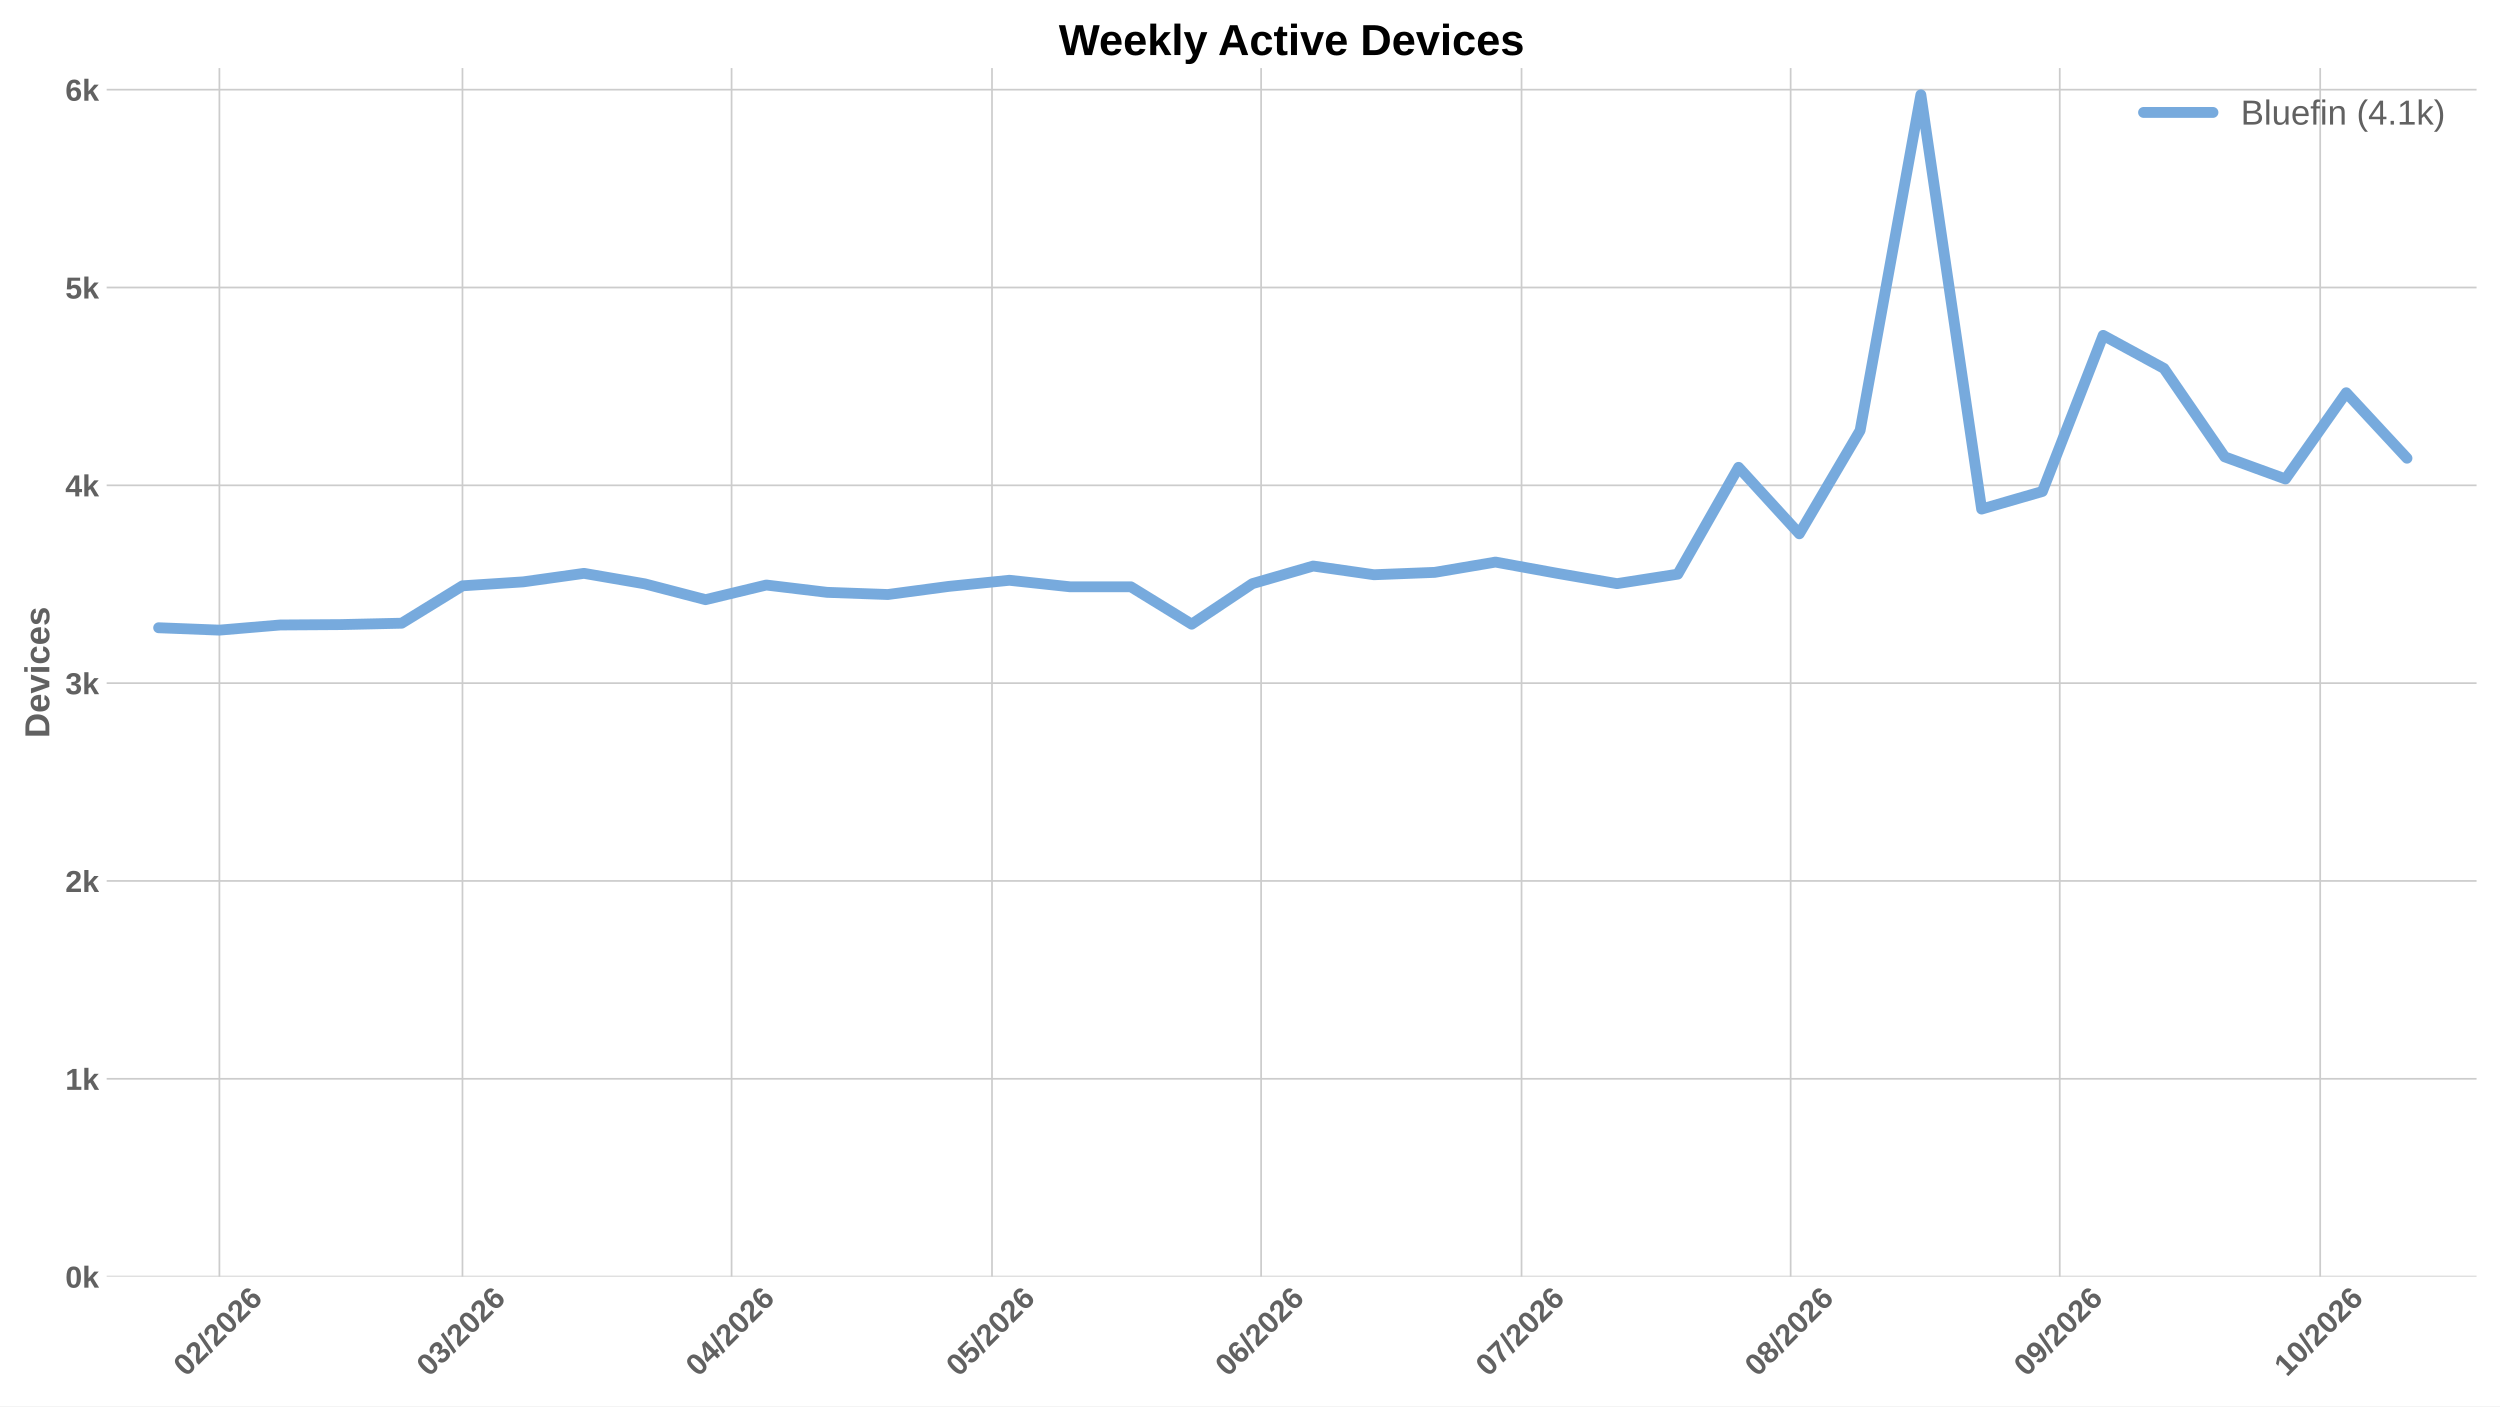
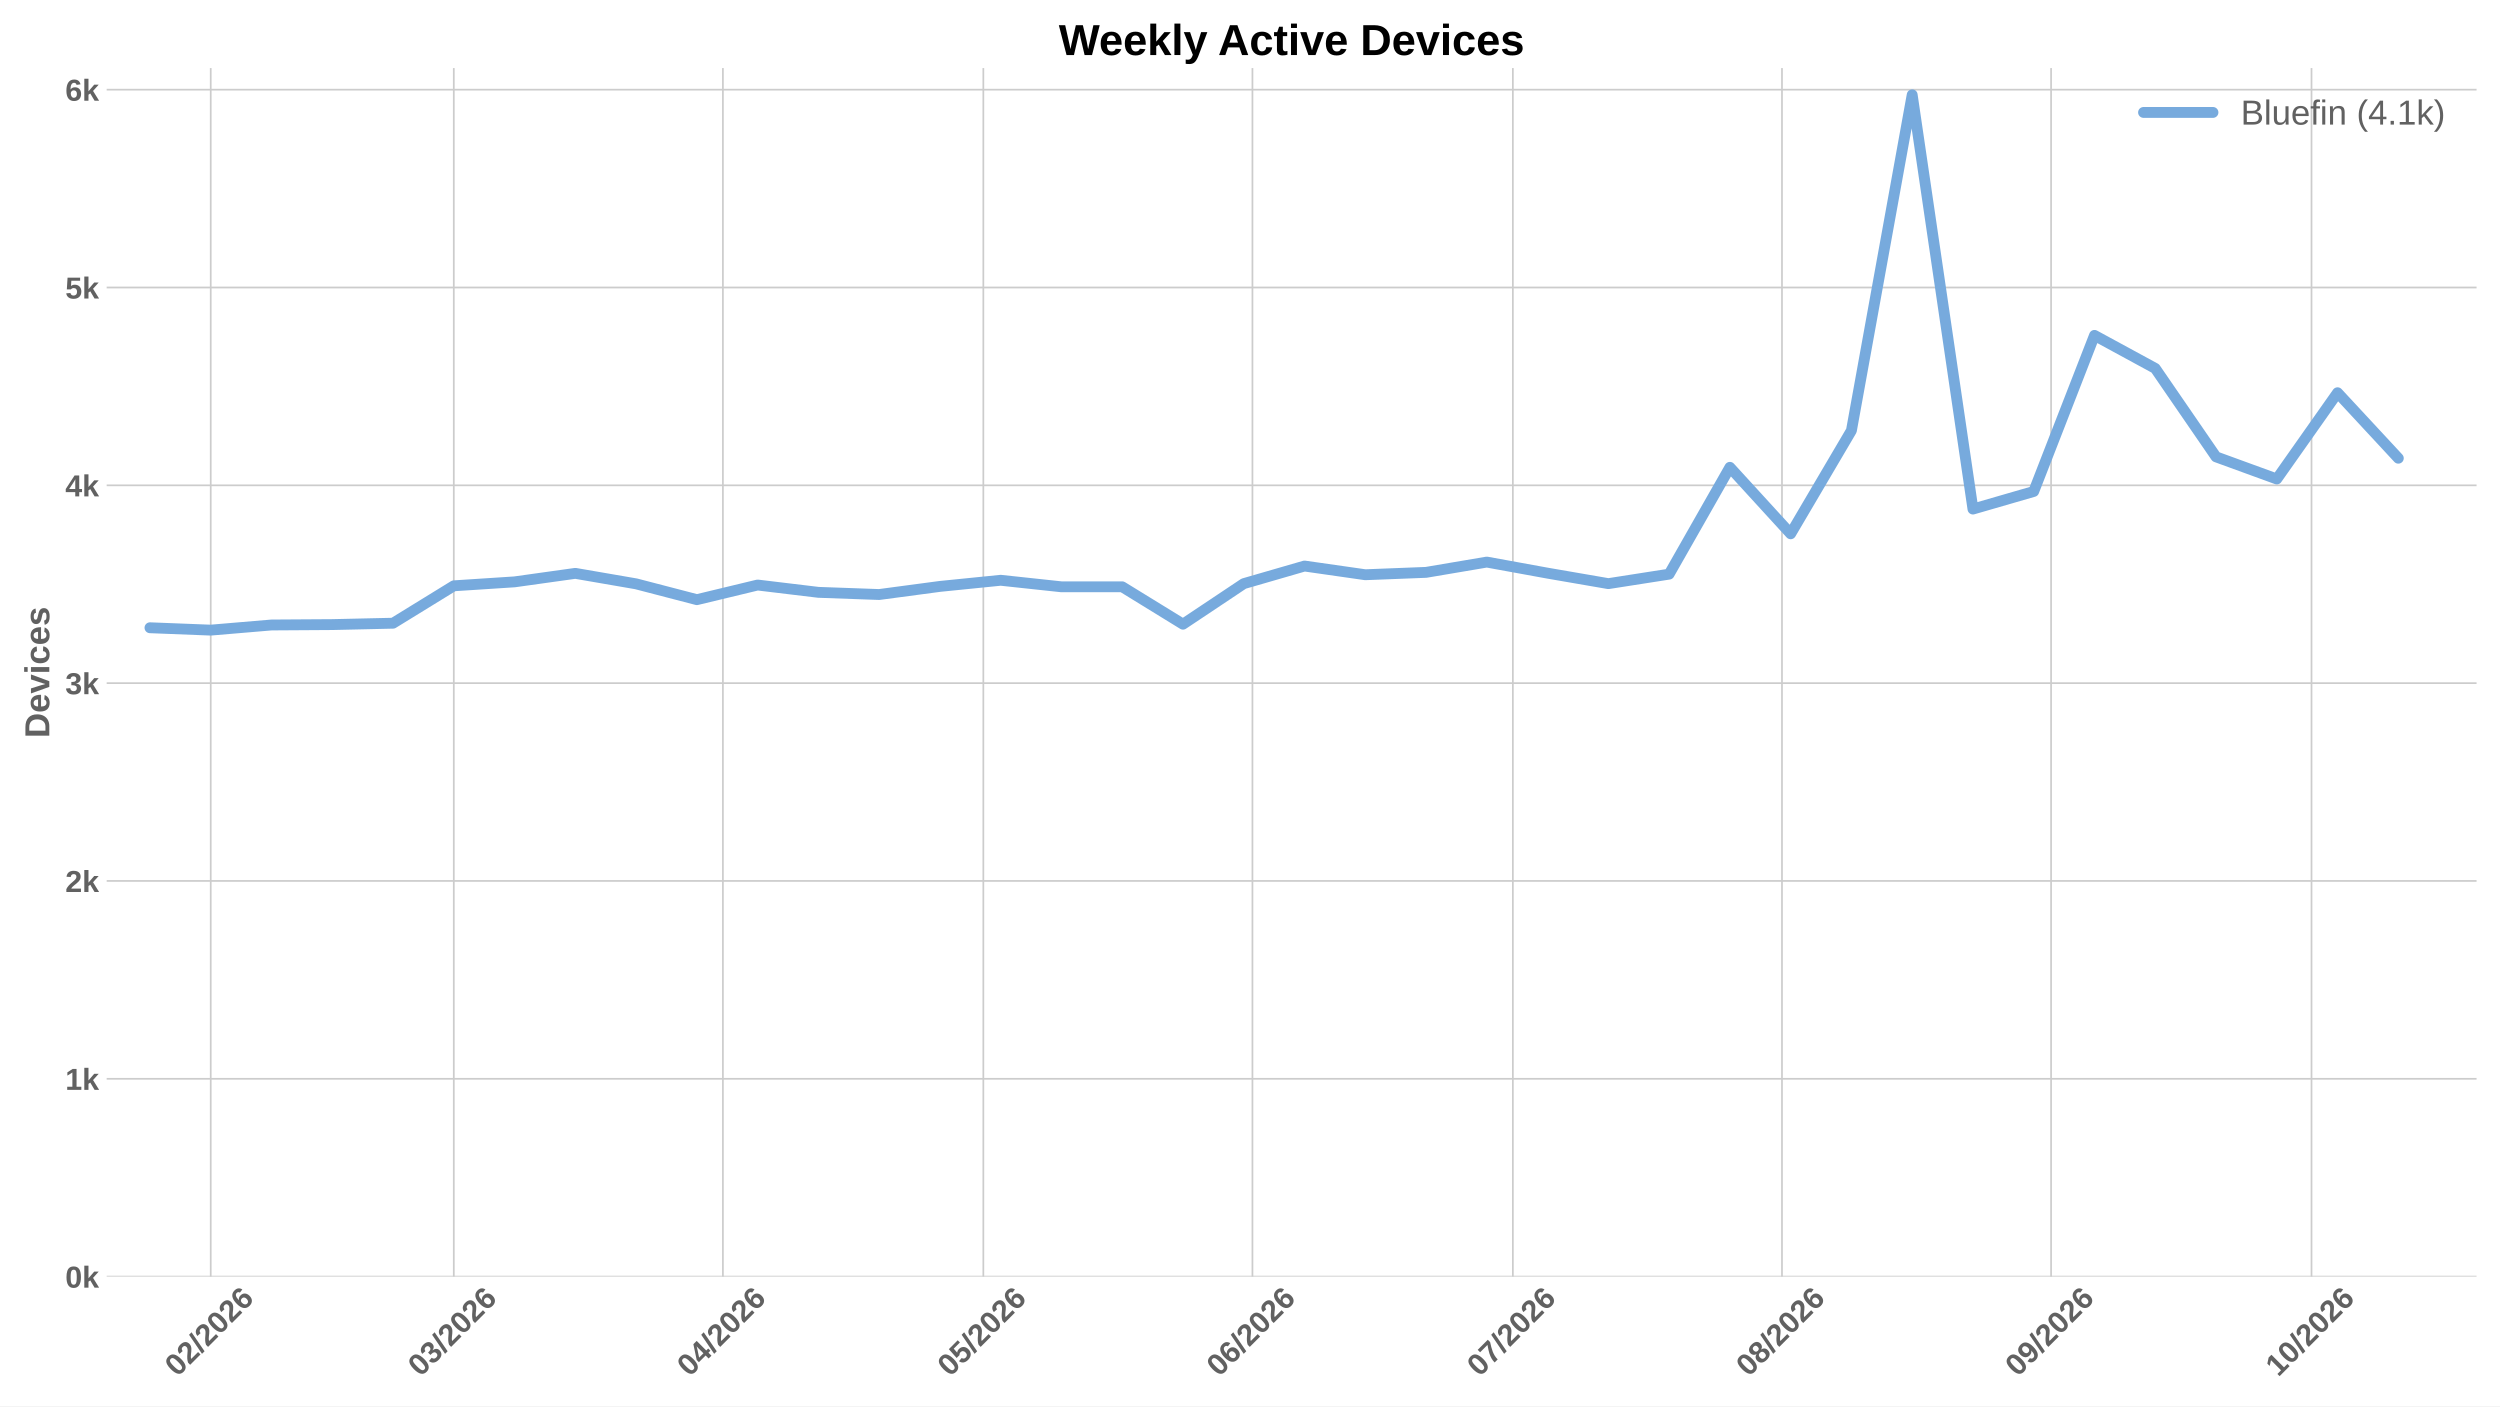
<svg xmlns="http://www.w3.org/2000/svg" xmlns:xlink="http://www.w3.org/1999/xlink" width="1152pt" height="648pt" viewBox="0 0 1152 648" version="1.1">
  <defs>
    <style type="text/css">*{stroke-linejoin: round; stroke-linecap: butt}</style>
  </defs>
  <g id="figure_1">
    <g id="patch_1">
      <path d="M 0 648  L 1152 648  L 1152 0  L 0 0  z " style="fill: #ffffff" />
    </g>
    <g id="axes_1">
      <g id="patch_2">
        <path d="M 49.156 588.262  L 1141.2 588.262  L 1141.2 31.361  L 49.156 31.361  z " style="fill: #ffffff" />
      </g>
      <g id="matplotlib.axis_1">
        <g id="xtick_1">
          <g id="line2d_1">
-             <path d="M 101.1 588.262  L 101.1 31.361  " clip-path="url(#pc80f7f6054)" style="fill: none; stroke: #cccccc; stroke-width: 0.8; stroke-linecap: round" />
+             <path d="M 97.105 588.262  L 97.105 31.361  " clip-path="url(#p9810b182af)" style="fill: none; stroke: #cccccc; stroke-width: 0.8; stroke-linecap: round" />
          </g>
          <g id="line2d_2" />
          <g id="text_1">
-             <g style="fill: #616161" transform="translate(85.77187 634.7498) rotate(-45) scale(0.14 -0.14)">
+             <g style="fill: #616161" transform="translate(81.77635 634.7498) rotate(-45) scale(0.14 -0.14)">
              <defs>
                <path id="LiberationSans-Bold-13" d="M 3297 2203  Q 3297 1088 2914 512  Q 2531 -63 1766 -63  Q 253 -63 253 2203  Q 253 2994 418 3494  Q 584 3994 915 4231  Q 1247 4469 1791 4469  Q 2572 4469 2934 3903  Q 3297 3338 3297 2203  z M 2416 2203  Q 2416 2813 2356 3150  Q 2297 3488 2165 3634  Q 2034 3781 1784 3781  Q 1519 3781 1383 3632  Q 1247 3484 1189 3148  Q 1131 2813 1131 2203  Q 1131 1600 1192 1261  Q 1253 922 1386 775  Q 1519 628 1772 628  Q 2022 628 2158 783  Q 2294 938 2355 1278  Q 2416 1619 2416 2203  z " transform="scale(0.015625)" />
                <path id="LiberationSans-Bold-15" d="M 222 0  L 222 609  Q 394 988 711 1347  Q 1028 1706 1509 2097  Q 1972 2472 2158 2715  Q 2344 2959 2344 3194  Q 2344 3769 1766 3769  Q 1484 3769 1336 3617  Q 1188 3466 1144 3163  L 259 3213  Q 334 3825 717 4147  Q 1100 4469 1759 4469  Q 2472 4469 2853 4144  Q 3234 3819 3234 3231  Q 3234 2922 3112 2672  Q 2991 2422 2800 2211  Q 2609 2000 2376 1815  Q 2144 1631 1925 1456  Q 1706 1281 1526 1103  Q 1347 925 1259 722  L 3303 722  L 3303 0  L 222 0  z " transform="scale(0.015625)" />
                <path id="LiberationSans-Bold-12" d="M 63 -128  L 972 4638  L 1716 4638  L 822 -128  L 63 -128  z " transform="scale(0.015625)" />
                <path id="LiberationSans-Bold-19" d="M 3328 1441  Q 3328 738 2934 337  Q 2541 -63 1847 -63  Q 1069 -63 651 482  Q 234 1028 234 2100  Q 234 3278 657 3873  Q 1081 4469 1869 4469  Q 2428 4469 2751 4222  Q 3075 3975 3209 3456  L 2381 3341  Q 2263 3775 1850 3775  Q 1497 3775 1295 3422  Q 1094 3069 1094 2350  Q 1234 2584 1484 2709  Q 1734 2834 2050 2834  Q 2641 2834 2984 2459  Q 3328 2084 3328 1441  z M 2447 1416  Q 2447 1791 2273 1989  Q 2100 2188 1797 2188  Q 1506 2188 1331 2002  Q 1156 1816 1156 1509  Q 1156 1125 1339 873  Q 1522 622 1819 622  Q 2116 622 2281 833  Q 2447 1044 2447 1416  z " transform="scale(0.015625)" />
              </defs>
              <use xlink:href="#LiberationSans-Bold-13" />
              <use xlink:href="#LiberationSans-Bold-15" transform="translate(55.60938 0)" />
              <use xlink:href="#LiberationSans-Bold-12" transform="translate(111.2188 0)" />
              <use xlink:href="#LiberationSans-Bold-15" transform="translate(139 0)" />
              <use xlink:href="#LiberationSans-Bold-13" transform="translate(194.6094 0)" />
              <use xlink:href="#LiberationSans-Bold-15" transform="translate(250.2188 0)" />
              <use xlink:href="#LiberationSans-Bold-19" transform="translate(305.8281 0)" />
            </g>
          </g>
        </g>
        <g id="xtick_2">
          <g id="line2d_3">
-             <path d="M 213.105 588.262  L 213.105 31.361  " clip-path="url(#pc80f7f6054)" style="fill: none; stroke: #cccccc; stroke-width: 0.8; stroke-linecap: round" />
+             <path d="M 209.109 588.262  L 209.109 31.361  " clip-path="url(#p9810b182af)" style="fill: none; stroke: #cccccc; stroke-width: 0.8; stroke-linecap: round" />
          </g>
          <g id="line2d_4" />
          <g id="text_2">
-             <g style="fill: #616161" transform="translate(197.7764 634.7498) rotate(-45) scale(0.14 -0.14)">
+             <g style="fill: #616161" transform="translate(193.7809 634.7498) rotate(-45) scale(0.14 -0.14)">
              <defs>
                <path id="LiberationSans-Bold-16" d="M 3328 1222  Q 3328 603 2922 265  Q 2516 -72 1766 -72  Q 1056 -72 637 254  Q 219 581 147 1197  L 1041 1275  Q 1125 641 1763 641  Q 2078 641 2253 797  Q 2428 953 2428 1275  Q 2428 1569 2215 1725  Q 2003 1881 1584 1881  L 1278 1881  L 1278 2591  L 1566 2591  Q 1944 2591 2134 2745  Q 2325 2900 2325 3188  Q 2325 3459 2173 3614  Q 2022 3769 1731 3769  Q 1459 3769 1292 3619  Q 1125 3469 1100 3194  L 222 3256  Q 291 3825 694 4147  Q 1097 4469 1747 4469  Q 2438 4469 2827 4158  Q 3216 3847 3216 3297  Q 3216 2884 2973 2618  Q 2731 2353 2275 2266  L 2275 2253  Q 2781 2194 3054 1920  Q 3328 1647 3328 1222  z " transform="scale(0.015625)" />
              </defs>
              <use xlink:href="#LiberationSans-Bold-13" />
              <use xlink:href="#LiberationSans-Bold-16" transform="translate(55.60938 0)" />
              <use xlink:href="#LiberationSans-Bold-12" transform="translate(111.2188 0)" />
              <use xlink:href="#LiberationSans-Bold-15" transform="translate(139 0)" />
              <use xlink:href="#LiberationSans-Bold-13" transform="translate(194.6094 0)" />
              <use xlink:href="#LiberationSans-Bold-15" transform="translate(250.2188 0)" />
              <use xlink:href="#LiberationSans-Bold-19" transform="translate(305.8281 0)" />
            </g>
          </g>
        </g>
        <g id="xtick_3">
          <g id="line2d_5">
-             <path d="M 337.11 588.262  L 337.11 31.361  " clip-path="url(#pc80f7f6054)" style="fill: none; stroke: #cccccc; stroke-width: 0.8; stroke-linecap: round" />
+             <path d="M 333.114 588.262  L 333.114 31.361  " clip-path="url(#p9810b182af)" style="fill: none; stroke: #cccccc; stroke-width: 0.8; stroke-linecap: round" />
          </g>
          <g id="line2d_6" />
          <g id="text_3">
-             <g style="fill: #616161" transform="translate(321.7815 634.7498) rotate(-45) scale(0.14 -0.14)">
+             <g style="fill: #616161" transform="translate(317.7859 634.7498) rotate(-45) scale(0.14 -0.14)">
              <defs>
                <path id="LiberationSans-Bold-17" d="M 2938 897  L 2938 0  L 2100 0  L 2100 897  L 97 897  L 97 1556  L 1956 4403  L 2938 4403  L 2938 1550  L 3525 1550  L 3525 897  L 2938 897  z M 2100 2991  Q 2100 3159 2111 3356  Q 2122 3553 2128 3609  Q 2047 3434 1834 3103  L 813 1550  L 2100 1550  L 2100 2991  z " transform="scale(0.015625)" />
              </defs>
              <use xlink:href="#LiberationSans-Bold-13" />
              <use xlink:href="#LiberationSans-Bold-17" transform="translate(55.60938 0)" />
              <use xlink:href="#LiberationSans-Bold-12" transform="translate(111.2188 0)" />
              <use xlink:href="#LiberationSans-Bold-15" transform="translate(139 0)" />
              <use xlink:href="#LiberationSans-Bold-13" transform="translate(194.6094 0)" />
              <use xlink:href="#LiberationSans-Bold-15" transform="translate(250.2188 0)" />
              <use xlink:href="#LiberationSans-Bold-19" transform="translate(305.8281 0)" />
            </g>
          </g>
        </g>
        <g id="xtick_4">
          <g id="line2d_7">
-             <path d="M 457.115 588.262  L 457.115 31.361  " clip-path="url(#pc80f7f6054)" style="fill: none; stroke: #cccccc; stroke-width: 0.8; stroke-linecap: round" />
+             <path d="M 453.119 588.262  L 453.119 31.361  " clip-path="url(#p9810b182af)" style="fill: none; stroke: #cccccc; stroke-width: 0.8; stroke-linecap: round" />
          </g>
          <g id="line2d_8" />
          <g id="text_4">
-             <g style="fill: #616161" transform="translate(441.7863 634.7498) rotate(-45) scale(0.14 -0.14)">
+             <g style="fill: #616161" transform="translate(437.7908 634.7498) rotate(-45) scale(0.14 -0.14)">
              <defs>
                <path id="LiberationSans-Bold-18" d="M 3381 1466  Q 3381 766 2945 351  Q 2509 -63 1750 -63  Q 1088 -63 689 235  Q 291 534 197 1100  L 1075 1172  Q 1144 891 1319 762  Q 1494 634 1759 634  Q 2088 634 2283 843  Q 2478 1053 2478 1447  Q 2478 1794 2293 2001  Q 2109 2209 1778 2209  Q 1413 2209 1181 1925  L 325 1925  L 478 4403  L 3125 4403  L 3125 3750  L 1275 3750  L 1203 2638  Q 1522 2919 2000 2919  Q 2628 2919 3004 2528  Q 3381 2138 3381 1466  z " transform="scale(0.015625)" />
              </defs>
              <use xlink:href="#LiberationSans-Bold-13" />
              <use xlink:href="#LiberationSans-Bold-18" transform="translate(55.60938 0)" />
              <use xlink:href="#LiberationSans-Bold-12" transform="translate(111.2188 0)" />
              <use xlink:href="#LiberationSans-Bold-15" transform="translate(139 0)" />
              <use xlink:href="#LiberationSans-Bold-13" transform="translate(194.6094 0)" />
              <use xlink:href="#LiberationSans-Bold-15" transform="translate(250.2188 0)" />
              <use xlink:href="#LiberationSans-Bold-19" transform="translate(305.8281 0)" />
            </g>
          </g>
        </g>
        <g id="xtick_5">
          <g id="line2d_9">
-             <path d="M 581.12 588.262  L 581.12 31.361  " clip-path="url(#pc80f7f6054)" style="fill: none; stroke: #cccccc; stroke-width: 0.8; stroke-linecap: round" />
+             <path d="M 577.124 588.262  L 577.124 31.361  " clip-path="url(#p9810b182af)" style="fill: none; stroke: #cccccc; stroke-width: 0.8; stroke-linecap: round" />
          </g>
          <g id="line2d_10" />
          <g id="text_5">
-             <g style="fill: #616161" transform="translate(565.7914 634.7498) rotate(-45) scale(0.14 -0.14)">
+             <g style="fill: #616161" transform="translate(561.7959 634.7498) rotate(-45) scale(0.14 -0.14)">
              <use xlink:href="#LiberationSans-Bold-13" />
              <use xlink:href="#LiberationSans-Bold-19" transform="translate(55.60938 0)" />
              <use xlink:href="#LiberationSans-Bold-12" transform="translate(111.2188 0)" />
              <use xlink:href="#LiberationSans-Bold-15" transform="translate(139 0)" />
              <use xlink:href="#LiberationSans-Bold-13" transform="translate(194.6094 0)" />
              <use xlink:href="#LiberationSans-Bold-15" transform="translate(250.2188 0)" />
              <use xlink:href="#LiberationSans-Bold-19" transform="translate(305.8281 0)" />
            </g>
          </g>
        </g>
        <g id="xtick_6">
          <g id="line2d_11">
-             <path d="M 701.125 588.262  L 701.125 31.361  " clip-path="url(#pc80f7f6054)" style="fill: none; stroke: #cccccc; stroke-width: 0.8; stroke-linecap: round" />
+             <path d="M 697.129 588.262  L 697.129 31.361  " clip-path="url(#p9810b182af)" style="fill: none; stroke: #cccccc; stroke-width: 0.8; stroke-linecap: round" />
          </g>
          <g id="line2d_12" />
          <g id="text_6">
-             <g style="fill: #616161" transform="translate(685.7963 634.7498) rotate(-45) scale(0.14 -0.14)">
+             <g style="fill: #616161" transform="translate(681.8007 634.7498) rotate(-45) scale(0.14 -0.14)">
              <defs>
                <path id="LiberationSans-Bold-1a" d="M 3278 3706  Q 2981 3238 2717 2797  Q 2453 2356 2256 1911  Q 2059 1466 1945 995  Q 1831 525 1831 0  L 916 0  Q 916 550 1059 1064  Q 1203 1578 1475 2111  Q 1747 2644 2463 3681  L 275 3681  L 275 4403  L 3278 4403  L 3278 3706  z " transform="scale(0.015625)" />
              </defs>
              <use xlink:href="#LiberationSans-Bold-13" />
              <use xlink:href="#LiberationSans-Bold-1a" transform="translate(55.60938 0)" />
              <use xlink:href="#LiberationSans-Bold-12" transform="translate(111.2188 0)" />
              <use xlink:href="#LiberationSans-Bold-15" transform="translate(139 0)" />
              <use xlink:href="#LiberationSans-Bold-13" transform="translate(194.6094 0)" />
              <use xlink:href="#LiberationSans-Bold-15" transform="translate(250.2188 0)" />
              <use xlink:href="#LiberationSans-Bold-19" transform="translate(305.8281 0)" />
            </g>
          </g>
        </g>
        <g id="xtick_7">
          <g id="line2d_13">
-             <path d="M 825.13 588.262  L 825.13 31.361  " clip-path="url(#pc80f7f6054)" style="fill: none; stroke: #cccccc; stroke-width: 0.8; stroke-linecap: round" />
+             <path d="M 821.134 588.262  L 821.134 31.361  " clip-path="url(#p9810b182af)" style="fill: none; stroke: #cccccc; stroke-width: 0.8; stroke-linecap: round" />
          </g>
          <g id="line2d_14" />
          <g id="text_7">
-             <g style="fill: #616161" transform="translate(809.8013 634.7498) rotate(-45) scale(0.14 -0.14)">
+             <g style="fill: #616161" transform="translate(805.8058 634.7498) rotate(-45) scale(0.14 -0.14)">
              <defs>
                <path id="LiberationSans-Bold-1b" d="M 3363 1241  Q 3363 622 2953 279  Q 2544 -63 1784 -63  Q 1031 -63 617 278  Q 203 619 203 1234  Q 203 1656 447 1945  Q 691 2234 1100 2303  L 1100 2316  Q 744 2394 525 2669  Q 306 2944 306 3303  Q 306 3844 689 4156  Q 1072 4469 1772 4469  Q 2488 4469 2870 4164  Q 3253 3859 3253 3297  Q 3253 2938 3036 2666  Q 2819 2394 2453 2322  L 2453 2309  Q 2878 2241 3120 1961  Q 3363 1681 3363 1241  z M 2350 3250  Q 2350 3563 2206 3708  Q 2063 3853 1772 3853  Q 1203 3853 1203 3250  Q 1203 2619 1778 2619  Q 2066 2619 2208 2766  Q 2350 2913 2350 3250  z M 2453 1313  Q 2453 2003 1766 2003  Q 1447 2003 1276 1822  Q 1106 1641 1106 1300  Q 1106 913 1275 734  Q 1444 556 1791 556  Q 2131 556 2292 734  Q 2453 913 2453 1313  z " transform="scale(0.015625)" />
              </defs>
              <use xlink:href="#LiberationSans-Bold-13" />
              <use xlink:href="#LiberationSans-Bold-1b" transform="translate(55.60938 0)" />
              <use xlink:href="#LiberationSans-Bold-12" transform="translate(111.2188 0)" />
              <use xlink:href="#LiberationSans-Bold-15" transform="translate(139 0)" />
              <use xlink:href="#LiberationSans-Bold-13" transform="translate(194.6094 0)" />
              <use xlink:href="#LiberationSans-Bold-15" transform="translate(250.2188 0)" />
              <use xlink:href="#LiberationSans-Bold-19" transform="translate(305.8281 0)" />
            </g>
          </g>
        </g>
        <g id="xtick_8">
          <g id="line2d_15">
-             <path d="M 949.135 588.262  L 949.135 31.361  " clip-path="url(#pc80f7f6054)" style="fill: none; stroke: #cccccc; stroke-width: 0.8; stroke-linecap: round" />
+             <path d="M 945.139 588.262  L 945.139 31.361  " clip-path="url(#p9810b182af)" style="fill: none; stroke: #cccccc; stroke-width: 0.8; stroke-linecap: round" />
          </g>
          <g id="line2d_16" />
          <g id="text_8">
-             <g style="fill: #616161" transform="translate(933.8063 634.7498) rotate(-45) scale(0.14 -0.14)">
+             <g style="fill: #616161" transform="translate(929.8108 634.7498) rotate(-45) scale(0.14 -0.14)">
              <defs>
                <path id="LiberationSans-Bold-1c" d="M 3322 2272  Q 3322 1100 2894 518  Q 2466 -63 1678 -63  Q 1097 -63 767 185  Q 438 434 300 972  L 1125 1088  Q 1247 628 1688 628  Q 2056 628 2254 981  Q 2453 1334 2459 2028  Q 2341 1794 2070 1661  Q 1800 1528 1488 1528  Q 906 1528 564 1923  Q 222 2319 222 2994  Q 222 3688 623 4078  Q 1025 4469 1759 4469  Q 2550 4469 2936 3920  Q 3322 3372 3322 2272  z M 2394 2888  Q 2394 3297 2214 3539  Q 2034 3781 1738 3781  Q 1447 3781 1280 3570  Q 1113 3359 1113 2988  Q 1113 2622 1278 2401  Q 1444 2181 1741 2181  Q 2022 2181 2208 2373  Q 2394 2566 2394 2888  z " transform="scale(0.015625)" />
              </defs>
              <use xlink:href="#LiberationSans-Bold-13" />
              <use xlink:href="#LiberationSans-Bold-1c" transform="translate(55.60938 0)" />
              <use xlink:href="#LiberationSans-Bold-12" transform="translate(111.2188 0)" />
              <use xlink:href="#LiberationSans-Bold-15" transform="translate(139 0)" />
              <use xlink:href="#LiberationSans-Bold-13" transform="translate(194.6094 0)" />
              <use xlink:href="#LiberationSans-Bold-15" transform="translate(250.2188 0)" />
              <use xlink:href="#LiberationSans-Bold-19" transform="translate(305.8281 0)" />
            </g>
          </g>
        </g>
        <g id="xtick_9">
          <g id="line2d_17">
-             <path d="M 1069.14 588.262  L 1069.14 31.361  " clip-path="url(#pc80f7f6054)" style="fill: none; stroke: #cccccc; stroke-width: 0.8; stroke-linecap: round" />
+             <path d="M 1065.144 588.262  L 1065.144 31.361  " clip-path="url(#p9810b182af)" style="fill: none; stroke: #cccccc; stroke-width: 0.8; stroke-linecap: round" />
          </g>
          <g id="line2d_18" />
          <g id="text_9">
-             <g style="fill: #616161" transform="translate(1053.811 634.7498) rotate(-45) scale(0.14 -0.14)">
+             <g style="fill: #616161" transform="translate(1049.816 634.7498) rotate(-45) scale(0.14 -0.14)">
              <defs>
                <path id="LiberationSans-Bold-14" d="M 403 0  L 403 653  L 1494 653  L 1494 3656  L 438 2997  L 438 3688  L 1541 4403  L 2372 4403  L 2372 653  L 3381 653  L 3381 0  L 403 0  z " transform="scale(0.015625)" />
              </defs>
              <use xlink:href="#LiberationSans-Bold-14" />
              <use xlink:href="#LiberationSans-Bold-13" transform="translate(55.60938 0)" />
              <use xlink:href="#LiberationSans-Bold-12" transform="translate(111.2188 0)" />
              <use xlink:href="#LiberationSans-Bold-15" transform="translate(139 0)" />
              <use xlink:href="#LiberationSans-Bold-13" transform="translate(194.6094 0)" />
              <use xlink:href="#LiberationSans-Bold-15" transform="translate(250.2188 0)" />
              <use xlink:href="#LiberationSans-Bold-19" transform="translate(305.8281 0)" />
            </g>
          </g>
        </g>
      </g>
      <g id="matplotlib.axis_2">
        <g id="ytick_1">
          <g id="line2d_19">
-             <path d="M 49.156 588.262  L 1141.2 588.262  " clip-path="url(#pc80f7f6054)" style="fill: none; stroke: #cccccc; stroke-width: 0.8; stroke-linecap: round" />
+             <path d="M 49.156 588.262  L 1141.2 588.262  " clip-path="url(#p9810b182af)" style="fill: none; stroke: #cccccc; stroke-width: 0.8; stroke-linecap: round" />
          </g>
          <g id="line2d_20" />
          <g id="text_10">
            <g style="fill: #616161" transform="translate(30.085 593.3584) scale(0.14 -0.14)">
              <defs>
                <path id="LiberationSans-Bold-4e" d="M 2606 0  L 1703 1531  L 1325 1269  L 1325 0  L 447 0  L 447 4638  L 1325 4638  L 1325 1981  L 2531 3381  L 3475 3381  L 2288 2063  L 3566 0  L 2606 0  z " transform="scale(0.015625)" />
              </defs>
              <use xlink:href="#LiberationSans-Bold-13" />
              <use xlink:href="#LiberationSans-Bold-4e" transform="translate(55.60938 0)" />
            </g>
          </g>
        </g>
        <g id="ytick_2">
          <g id="line2d_21">
-             <path d="M 49.156 497.106  L 1141.2 497.106  " clip-path="url(#pc80f7f6054)" style="fill: none; stroke: #cccccc; stroke-width: 0.8; stroke-linecap: round" />
+             <path d="M 49.156 497.106  L 1141.2 497.106  " clip-path="url(#p9810b182af)" style="fill: none; stroke: #cccccc; stroke-width: 0.8; stroke-linecap: round" />
          </g>
          <g id="line2d_22" />
          <g id="text_11">
            <g style="fill: #616161" transform="translate(30.085 502.2021) scale(0.14 -0.14)">
              <use xlink:href="#LiberationSans-Bold-14" />
              <use xlink:href="#LiberationSans-Bold-4e" transform="translate(55.60938 0)" />
            </g>
          </g>
        </g>
        <g id="ytick_3">
          <g id="line2d_23">
-             <path d="M 49.156 405.949  L 1141.2 405.949  " clip-path="url(#pc80f7f6054)" style="fill: none; stroke: #cccccc; stroke-width: 0.8; stroke-linecap: round" />
+             <path d="M 49.156 405.949  L 1141.2 405.949  " clip-path="url(#p9810b182af)" style="fill: none; stroke: #cccccc; stroke-width: 0.8; stroke-linecap: round" />
          </g>
          <g id="line2d_24" />
          <g id="text_12">
            <g style="fill: #616161" transform="translate(30.085 411.0457) scale(0.14 -0.14)">
              <use xlink:href="#LiberationSans-Bold-15" />
              <use xlink:href="#LiberationSans-Bold-4e" transform="translate(55.60938 0)" />
            </g>
          </g>
        </g>
        <g id="ytick_4">
          <g id="line2d_25">
-             <path d="M 49.156 314.793  L 1141.2 314.793  " clip-path="url(#pc80f7f6054)" style="fill: none; stroke: #cccccc; stroke-width: 0.8; stroke-linecap: round" />
+             <path d="M 49.156 314.793  L 1141.2 314.793  " clip-path="url(#p9810b182af)" style="fill: none; stroke: #cccccc; stroke-width: 0.8; stroke-linecap: round" />
          </g>
          <g id="line2d_26" />
          <g id="text_13">
            <g style="fill: #616161" transform="translate(30.085 319.8893) scale(0.14 -0.14)">
              <use xlink:href="#LiberationSans-Bold-16" />
              <use xlink:href="#LiberationSans-Bold-4e" transform="translate(55.60938 0)" />
            </g>
          </g>
        </g>
        <g id="ytick_5">
          <g id="line2d_27">
-             <path d="M 49.156 223.637  L 1141.2 223.637  " clip-path="url(#pc80f7f6054)" style="fill: none; stroke: #cccccc; stroke-width: 0.8; stroke-linecap: round" />
+             <path d="M 49.156 223.637  L 1141.2 223.637  " clip-path="url(#p9810b182af)" style="fill: none; stroke: #cccccc; stroke-width: 0.8; stroke-linecap: round" />
          </g>
          <g id="line2d_28" />
          <g id="text_14">
            <g style="fill: #616161" transform="translate(30.085 228.7329) scale(0.14 -0.14)">
              <use xlink:href="#LiberationSans-Bold-17" />
              <use xlink:href="#LiberationSans-Bold-4e" transform="translate(55.60938 0)" />
            </g>
          </g>
        </g>
        <g id="ytick_6">
          <g id="line2d_29">
-             <path d="M 49.156 132.48  L 1141.2 132.48  " clip-path="url(#pc80f7f6054)" style="fill: none; stroke: #cccccc; stroke-width: 0.8; stroke-linecap: round" />
+             <path d="M 49.156 132.48  L 1141.2 132.48  " clip-path="url(#p9810b182af)" style="fill: none; stroke: #cccccc; stroke-width: 0.8; stroke-linecap: round" />
          </g>
          <g id="line2d_30" />
          <g id="text_15">
            <g style="fill: #616161" transform="translate(30.085 137.5765) scale(0.14 -0.14)">
              <use xlink:href="#LiberationSans-Bold-18" />
              <use xlink:href="#LiberationSans-Bold-4e" transform="translate(55.60938 0)" />
            </g>
          </g>
        </g>
        <g id="ytick_7">
          <g id="line2d_31">
-             <path d="M 49.156 41.324  L 1141.2 41.324  " clip-path="url(#pc80f7f6054)" style="fill: none; stroke: #cccccc; stroke-width: 0.8; stroke-linecap: round" />
+             <path d="M 49.156 41.324  L 1141.2 41.324  " clip-path="url(#p9810b182af)" style="fill: none; stroke: #cccccc; stroke-width: 0.8; stroke-linecap: round" />
          </g>
          <g id="line2d_32" />
          <g id="text_16">
            <g style="fill: #616161" transform="translate(30.085 46.42013) scale(0.14 -0.14)">
              <use xlink:href="#LiberationSans-Bold-19" />
              <use xlink:href="#LiberationSans-Bold-4e" transform="translate(55.60938 0)" />
            </g>
          </g>
        </g>
        <g id="text_17">
          <g style="fill: #616161" transform="translate(22.71781 340.0552) rotate(-90) scale(0.16 -0.16)">
            <defs>
              <path id="LiberationSans-Bold-27" d="M 4353 2234  Q 4353 1553 4086 1045  Q 3819 538 3330 269  Q 2841 0 2209 0  L 428 0  L 428 4403  L 2022 4403  Q 3134 4403 3743 3842  Q 4353 3281 4353 2234  z M 3425 2234  Q 3425 2944 3056 3317  Q 2688 3691 2003 3691  L 1350 3691  L 1350 713  L 2131 713  Q 2725 713 3075 1122  Q 3425 1531 3425 2234  z " transform="scale(0.015625)" />
              <path id="LiberationSans-Bold-48" d="M 1831 -63  Q 1069 -63 659 389  Q 250 841 250 1706  Q 250 2544 665 2994  Q 1081 3444 1844 3444  Q 2572 3444 2956 2961  Q 3341 2478 3341 1547  L 3341 1522  L 1172 1522  Q 1172 1028 1355 776  Q 1538 525 1875 525  Q 2341 525 2463 928  L 3291 856  Q 2931 -63 1831 -63  z M 1831 2891  Q 1522 2891 1355 2675  Q 1188 2459 1178 2072  L 2491 2072  Q 2466 2481 2294 2686  Q 2122 2891 1831 2891  z " transform="scale(0.015625)" />
              <path id="LiberationSans-Bold-59" d="M 2284 0  L 1234 0  L 25 3381  L 953 3381  L 1544 1491  Q 1591 1334 1766 709  Q 1797 838 1894 1159  Q 1991 1481 2613 3381  L 3531 3381  L 2284 0  z " transform="scale(0.015625)" />
              <path id="LiberationSans-Bold-4c" d="M 447 3991  L 447 4638  L 1325 4638  L 1325 3991  L 447 3991  z M 447 0  L 447 3381  L 1325 3381  L 1325 0  L 447 0  z " transform="scale(0.015625)" />
              <path id="LiberationSans-Bold-46" d="M 1856 -63  Q 1088 -63 669 395  Q 250 853 250 1672  Q 250 2509 672 2976  Q 1094 3444 1869 3444  Q 2466 3444 2856 3144  Q 3247 2844 3347 2316  L 2463 2272  Q 2425 2531 2275 2686  Q 2125 2841 1850 2841  Q 1172 2841 1172 1706  Q 1172 538 1863 538  Q 2113 538 2281 695  Q 2450 853 2491 1166  L 3372 1125  Q 3325 778 3123 506  Q 2922 234 2594 85  Q 2266 -63 1856 -63  z " transform="scale(0.015625)" />
              <path id="LiberationSans-Bold-56" d="M 3297 988  Q 3297 497 2895 217  Q 2494 -63 1784 -63  Q 1088 -63 717 157  Q 347 378 225 844  L 997 959  Q 1063 719 1223 619  Q 1384 519 1784 519  Q 2153 519 2322 612  Q 2491 706 2491 906  Q 2491 1069 2355 1164  Q 2219 1259 1894 1325  Q 1150 1472 890 1598  Q 631 1725 495 1926  Q 359 2128 359 2422  Q 359 2906 732 3176  Q 1106 3447 1791 3447  Q 2394 3447 2761 3212  Q 3128 2978 3219 2534  L 2441 2453  Q 2403 2659 2256 2761  Q 2109 2863 1791 2863  Q 1478 2863 1322 2783  Q 1166 2703 1166 2516  Q 1166 2369 1286 2283  Q 1406 2197 1691 2141  Q 2088 2059 2395 1973  Q 2703 1888 2889 1769  Q 3075 1650 3186 1464  Q 3297 1278 3297 988  z " transform="scale(0.015625)" />
            </defs>
            <use xlink:href="#LiberationSans-Bold-27" />
            <use xlink:href="#LiberationSans-Bold-48" transform="translate(72.21875 0)" />
            <use xlink:href="#LiberationSans-Bold-59" transform="translate(127.8281 0)" />
            <use xlink:href="#LiberationSans-Bold-4c" transform="translate(183.4375 0)" />
            <use xlink:href="#LiberationSans-Bold-46" transform="translate(211.2188 0)" />
            <use xlink:href="#LiberationSans-Bold-48" transform="translate(266.8281 0)" />
            <use xlink:href="#LiberationSans-Bold-56" transform="translate(322.4375 0)" />
          </g>
        </g>
      </g>
      <g id="line2d_33">
-         <path d="M 73.099 289.269  L 101.1 290.363  L 129.101 287.993  L 157.103 287.811  L 185.104 287.173  L 213.105 269.944  L 241.106 268.121  L 269.107 264.201  L 297.108 269.033  L 325.109 276.325  L 353.11 269.58  L 381.112 272.952  L 409.113 273.955  L 437.114 270.218  L 465.115 267.392  L 493.116 270.4  L 521.117 270.4  L 549.118 287.628  L 577.12 268.941  L 605.121 260.829  L 633.122 264.839  L 661.123 263.746  L 689.124 259.005  L 717.125 264.11  L 745.126 268.941  L 773.128 264.566  L 801.129 215.341  L 829.13 245.97  L 857.131 198.386  L 885.132 43.694  L 913.133 234.575  L 941.134 226.463  L 969.136 154.54  L 997.137 169.763  L 1025.138 210.51  L 1053.139 220.72  L 1081.14 180.976  L 1109.141 211.148  " clip-path="url(#pc80f7f6054)" style="fill: none; stroke: #77aadd; stroke-width: 5; stroke-linecap: round" />
+         <path d="M 69.104 289.269  L 97.105 290.363  L 125.106 287.993  L 153.107 287.811  L 181.108 287.173  L 209.109 269.944  L 237.11 268.121  L 265.112 264.201  L 293.113 269.033  L 321.114 276.325  L 349.115 269.58  L 377.116 272.952  L 405.117 273.955  L 433.118 270.218  L 461.12 267.392  L 489.121 270.4  L 517.122 270.4  L 545.123 287.628  L 573.124 268.941  L 601.125 260.829  L 629.126 264.839  L 657.127 263.746  L 685.129 259.005  L 713.13 264.11  L 741.131 268.941  L 769.132 264.566  L 797.133 215.341  L 825.134 245.97  L 853.135 198.386  L 881.137 43.694  L 909.138 234.575  L 937.139 226.463  L 965.14 154.54  L 993.141 169.763  L 1021.142 210.51  L 1049.143 220.72  L 1077.145 180.976  L 1105.146 211.148  " clip-path="url(#p9810b182af)" style="fill: none; stroke: #77aadd; stroke-width: 5; stroke-linecap: round" />
      </g>
      <g id="patch_3">
        <path d="M 49.156 588.262  L 49.156 31.361  " style="fill: none" />
      </g>
      <g id="patch_4">
        <path d="M 1141.2 588.262  L 1141.2 31.361  " style="fill: none" />
      </g>
      <g id="patch_5">
        <path d="M 49.156 588.262  L 1141.2 588.262  " style="fill: none" />
      </g>
      <g id="patch_6">
        <path d="M 49.156 31.361  L 1141.2 31.361  " style="fill: none" />
      </g>
      <g id="text_18">
        <g transform="translate(487.895 25.36055) scale(0.2 -0.2)">
          <defs>
            <path id="LiberationSans-Bold-3a" d="M 4897 0  L 3803 0  L 3206 2547  Q 3097 2997 3022 3488  Q 2947 3078 2900 2864  Q 2853 2650 2234 0  L 1141 0  L 6 4403  L 941 4403  L 1578 1559  L 1722 872  Q 1809 1306 1892 1701  Q 1975 2097 2516 4403  L 3547 4403  L 4103 2059  Q 4169 1797 4325 872  L 4403 1234  L 4569 1953  L 5100 4403  L 6034 4403  L 4897 0  z " transform="scale(0.015625)" />
            <path id="LiberationSans-Bold-4f" d="M 447 0  L 447 4638  L 1325 4638  L 1325 0  L 447 0  z " transform="scale(0.015625)" />
            <path id="LiberationSans-Bold-5c" d="M 884 -1328  Q 569 -1328 331 -1288  L 331 -663  Q 497 -688 634 -688  Q 822 -688 945 -628  Q 1069 -569 1167 -431  Q 1266 -294 1388 34  L 50 3381  L 978 3381  L 1509 1797  Q 1634 1456 1825 753  L 1903 1050  L 2106 1784  L 2606 3381  L 3525 3381  L 2188 -178  Q 1919 -828 1630 -1078  Q 1341 -1328 884 -1328  z " transform="scale(0.015625)" />
            <path id="LiberationSans-Bold-3" transform="scale(0.015625)" />
            <path id="LiberationSans-Bold-24" d="M 3541 0  L 3150 1125  L 1472 1125  L 1081 0  L 159 0  L 1766 4403  L 2853 4403  L 4453 0  L 3541 0  z M 2309 3725  L 2291 3656  Q 2259 3544 2215 3400  Q 2172 3256 1678 1819  L 2944 1819  L 2509 3084  L 2375 3509  L 2309 3725  z " transform="scale(0.015625)" />
            <path id="LiberationSans-Bold-57" d="M 1313 -56  Q 925 -56 715 155  Q 506 366 506 794  L 506 2788  L 78 2788  L 78 3381  L 550 3381  L 825 4175  L 1375 4175  L 1375 3381  L 2016 3381  L 2016 2788  L 1375 2788  L 1375 1031  Q 1375 784 1469 667  Q 1563 550 1759 550  Q 1863 550 2053 594  L 2053 50  Q 1728 -56 1313 -56  z " transform="scale(0.015625)" />
          </defs>
          <use xlink:href="#LiberationSans-Bold-3a" />
          <use xlink:href="#LiberationSans-Bold-48" transform="translate(92.57812 0)" />
          <use xlink:href="#LiberationSans-Bold-48" transform="translate(148.1875 0)" />
          <use xlink:href="#LiberationSans-Bold-4e" transform="translate(203.7969 0)" />
          <use xlink:href="#LiberationSans-Bold-4f" transform="translate(259.4062 0)" />
          <use xlink:href="#LiberationSans-Bold-5c" transform="translate(287.1875 0)" />
          <use xlink:href="#LiberationSans-Bold-3" transform="translate(342.7969 0)" />
          <use xlink:href="#LiberationSans-Bold-24" transform="translate(366.875 0)" />
          <use xlink:href="#LiberationSans-Bold-46" transform="translate(439.0938 0)" />
          <use xlink:href="#LiberationSans-Bold-57" transform="translate(494.7031 0)" />
          <use xlink:href="#LiberationSans-Bold-4c" transform="translate(528 0)" />
          <use xlink:href="#LiberationSans-Bold-59" transform="translate(555.7812 0)" />
          <use xlink:href="#LiberationSans-Bold-48" transform="translate(611.3906 0)" />
          <use xlink:href="#LiberationSans-Bold-3" transform="translate(667 0)" />
          <use xlink:href="#LiberationSans-Bold-27" transform="translate(694.7812 0)" />
          <use xlink:href="#LiberationSans-Bold-48" transform="translate(767 0)" />
          <use xlink:href="#LiberationSans-Bold-59" transform="translate(822.6094 0)" />
          <use xlink:href="#LiberationSans-Bold-4c" transform="translate(878.2188 0)" />
          <use xlink:href="#LiberationSans-Bold-46" transform="translate(906 0)" />
          <use xlink:href="#LiberationSans-Bold-48" transform="translate(961.6094 0)" />
          <use xlink:href="#LiberationSans-Bold-56" transform="translate(1017.219 0)" />
        </g>
      </g>
      <g id="legend_1">
        <g id="line2d_34">
          <path d="M 987.74 51.809  L 1003.74 51.809  L 1019.74 51.809  " style="fill: none; stroke: #77aadd; stroke-width: 5; stroke-linecap: round" />
        </g>
        <g id="text_19">
          <g style="fill: #616161" transform="translate(1032.54 57.40898) scale(0.16 -0.16)">
            <defs>
              <path id="LiberationSans-25" d="M 3931 1241  Q 3931 653 3503 326  Q 3075 0 2313 0  L 525 0  L 525 4403  L 2125 4403  Q 3675 4403 3675 3334  Q 3675 2944 3456 2678  Q 3238 2413 2838 2322  Q 3363 2259 3647 1970  Q 3931 1681 3931 1241  z M 3075 3263  Q 3075 3619 2831 3772  Q 2588 3925 2125 3925  L 1122 3925  L 1122 2531  L 2125 2531  Q 2603 2531 2839 2711  Q 3075 2891 3075 3263  z M 3328 1288  Q 3328 2066 2234 2066  L 1122 2066  L 1122 478  L 2281 478  Q 2828 478 3078 681  Q 3328 884 3328 1288  z " transform="scale(0.015625)" />
              <path id="LiberationSans-4f" d="M 431 0  L 431 4638  L 994 4638  L 994 0  L 431 0  z " transform="scale(0.015625)" />
              <path id="LiberationSans-58" d="M 981 3381  L 981 1238  Q 981 903 1047 718  Q 1113 534 1256 453  Q 1400 372 1678 372  Q 2084 372 2318 650  Q 2553 928 2553 1422  L 2553 3381  L 3116 3381  L 3116 722  Q 3116 131 3134 0  L 2603 0  Q 2600 16 2597 84  Q 2594 153 2589 242  Q 2584 331 2578 578  L 2569 578  Q 2375 228 2120 82  Q 1866 -63 1488 -63  Q 931 -63 673 214  Q 416 491 416 1128  L 416 3381  L 981 3381  z " transform="scale(0.015625)" />
              <path id="LiberationSans-48" d="M 863 1572  Q 863 991 1103 675  Q 1344 359 1806 359  Q 2172 359 2392 506  Q 2613 653 2691 878  L 3184 738  Q 2881 -63 1806 -63  Q 1056 -63 664 384  Q 272 831 272 1713  Q 272 2550 664 2997  Q 1056 3444 1784 3444  Q 3275 3444 3275 1647  L 3275 1572  L 863 1572  z M 2694 2003  Q 2647 2538 2422 2783  Q 2197 3028 1775 3028  Q 1366 3028 1127 2754  Q 888 2481 869 2003  L 2694 2003  z " transform="scale(0.015625)" />
              <path id="LiberationSans-49" d="M 1128 2972  L 1128 0  L 566 0  L 566 2972  L 91 2972  L 91 3381  L 566 3381  L 566 3763  Q 566 4225 769 4428  Q 972 4631 1391 4631  Q 1625 4631 1788 4594  L 1788 4166  Q 1647 4191 1538 4191  Q 1322 4191 1225 4081  Q 1128 3972 1128 3684  L 1128 3381  L 1788 3381  L 1788 2972  L 1128 2972  z " transform="scale(0.015625)" />
              <path id="LiberationSans-4c" d="M 428 4100  L 428 4638  L 991 4638  L 991 4100  L 428 4100  z M 428 0  L 428 3381  L 991 3381  L 991 0  L 428 0  z " transform="scale(0.015625)" />
              <path id="LiberationSans-51" d="M 2578 0  L 2578 2144  Q 2578 2478 2512 2662  Q 2447 2847 2303 2928  Q 2159 3009 1881 3009  Q 1475 3009 1240 2731  Q 1006 2453 1006 1959  L 1006 0  L 444 0  L 444 2659  Q 444 3250 425 3381  L 956 3381  Q 959 3366 962 3297  Q 966 3228 970 3139  Q 975 3050 981 2803  L 991 2803  Q 1184 3153 1439 3298  Q 1694 3444 2072 3444  Q 2628 3444 2886 3167  Q 3144 2891 3144 2253  L 3144 0  L 2578 0  z " transform="scale(0.015625)" />
              <path id="LiberationSans-3" transform="scale(0.015625)" />
              <path id="LiberationSans-b" d="M 397 1663  Q 397 2566 680 3284  Q 963 4003 1550 4638  L 2094 4638  Q 1509 3988 1236 3256  Q 963 2525 963 1656  Q 963 791 1233 62  Q 1503 -666 2094 -1325  L 1550 -1325  Q 959 -688 678 32  Q 397 753 397 1650  L 397 1663  z " transform="scale(0.015625)" />
              <path id="LiberationSans-17" d="M 2753 997  L 2753 0  L 2222 0  L 2222 997  L 147 997  L 147 1434  L 2163 4403  L 2753 4403  L 2753 1441  L 3372 1441  L 3372 997  L 2753 997  z M 2222 3769  Q 2216 3750 2134 3603  Q 2053 3456 2013 3397  L 884 1734  L 716 1503  L 666 1441  L 2222 1441  L 2222 3769  z " transform="scale(0.015625)" />
              <path id="LiberationSans-11" d="M 584 0  L 584 684  L 1194 684  L 1194 0  L 584 0  z " transform="scale(0.015625)" />
              <path id="LiberationSans-14" d="M 488 0  L 488 478  L 1609 478  L 1609 3866  L 616 3156  L 616 3688  L 1656 4403  L 2175 4403  L 2175 478  L 3247 478  L 3247 0  L 488 0  z " transform="scale(0.015625)" />
              <path id="LiberationSans-4e" d="M 2550 0  L 1406 1544  L 994 1203  L 994 0  L 431 0  L 431 4638  L 994 4638  L 994 1741  L 2478 3381  L 3138 3381  L 1766 1928  L 3209 0  L 2550 0  z " transform="scale(0.015625)" />
              <path id="LiberationSans-c" d="M 1734 1650  Q 1734 747 1451 28  Q 1169 -691 581 -1325  L 38 -1325  Q 625 -669 897 57  Q 1169 784 1169 1656  Q 1169 2528 895 3256  Q 622 3984 38 4638  L 581 4638  Q 1172 4000 1453 3279  Q 1734 2559 1734 1663  L 1734 1650  z " transform="scale(0.015625)" />
            </defs>
            <use xlink:href="#LiberationSans-25" />
            <use xlink:href="#LiberationSans-4f" transform="translate(66.70312 0)" />
            <use xlink:href="#LiberationSans-58" transform="translate(88.92188 0)" />
            <use xlink:href="#LiberationSans-48" transform="translate(144.5312 0)" />
            <use xlink:href="#LiberationSans-49" transform="translate(200.1406 0)" />
            <use xlink:href="#LiberationSans-4c" transform="translate(227.9219 0)" />
            <use xlink:href="#LiberationSans-51" transform="translate(250.1406 0)" />
            <use xlink:href="#LiberationSans-3" transform="translate(305.75 0)" />
            <use xlink:href="#LiberationSans-b" transform="translate(333.5312 0)" />
            <use xlink:href="#LiberationSans-17" transform="translate(366.8281 0)" />
            <use xlink:href="#LiberationSans-11" transform="translate(422.4375 0)" />
            <use xlink:href="#LiberationSans-14" transform="translate(450.2188 0)" />
            <use xlink:href="#LiberationSans-4e" transform="translate(505.8281 0)" />
            <use xlink:href="#LiberationSans-c" transform="translate(555.8281 0)" />
          </g>
        </g>
      </g>
    </g>
  </g>
  <defs>
-     <clipPath id="pc80f7f6054">
+     <clipPath id="p9810b182af">
      <rect x="49.156" y="31.361" width="1092.044" height="556.902" />
    </clipPath>
  </defs>
</svg>
